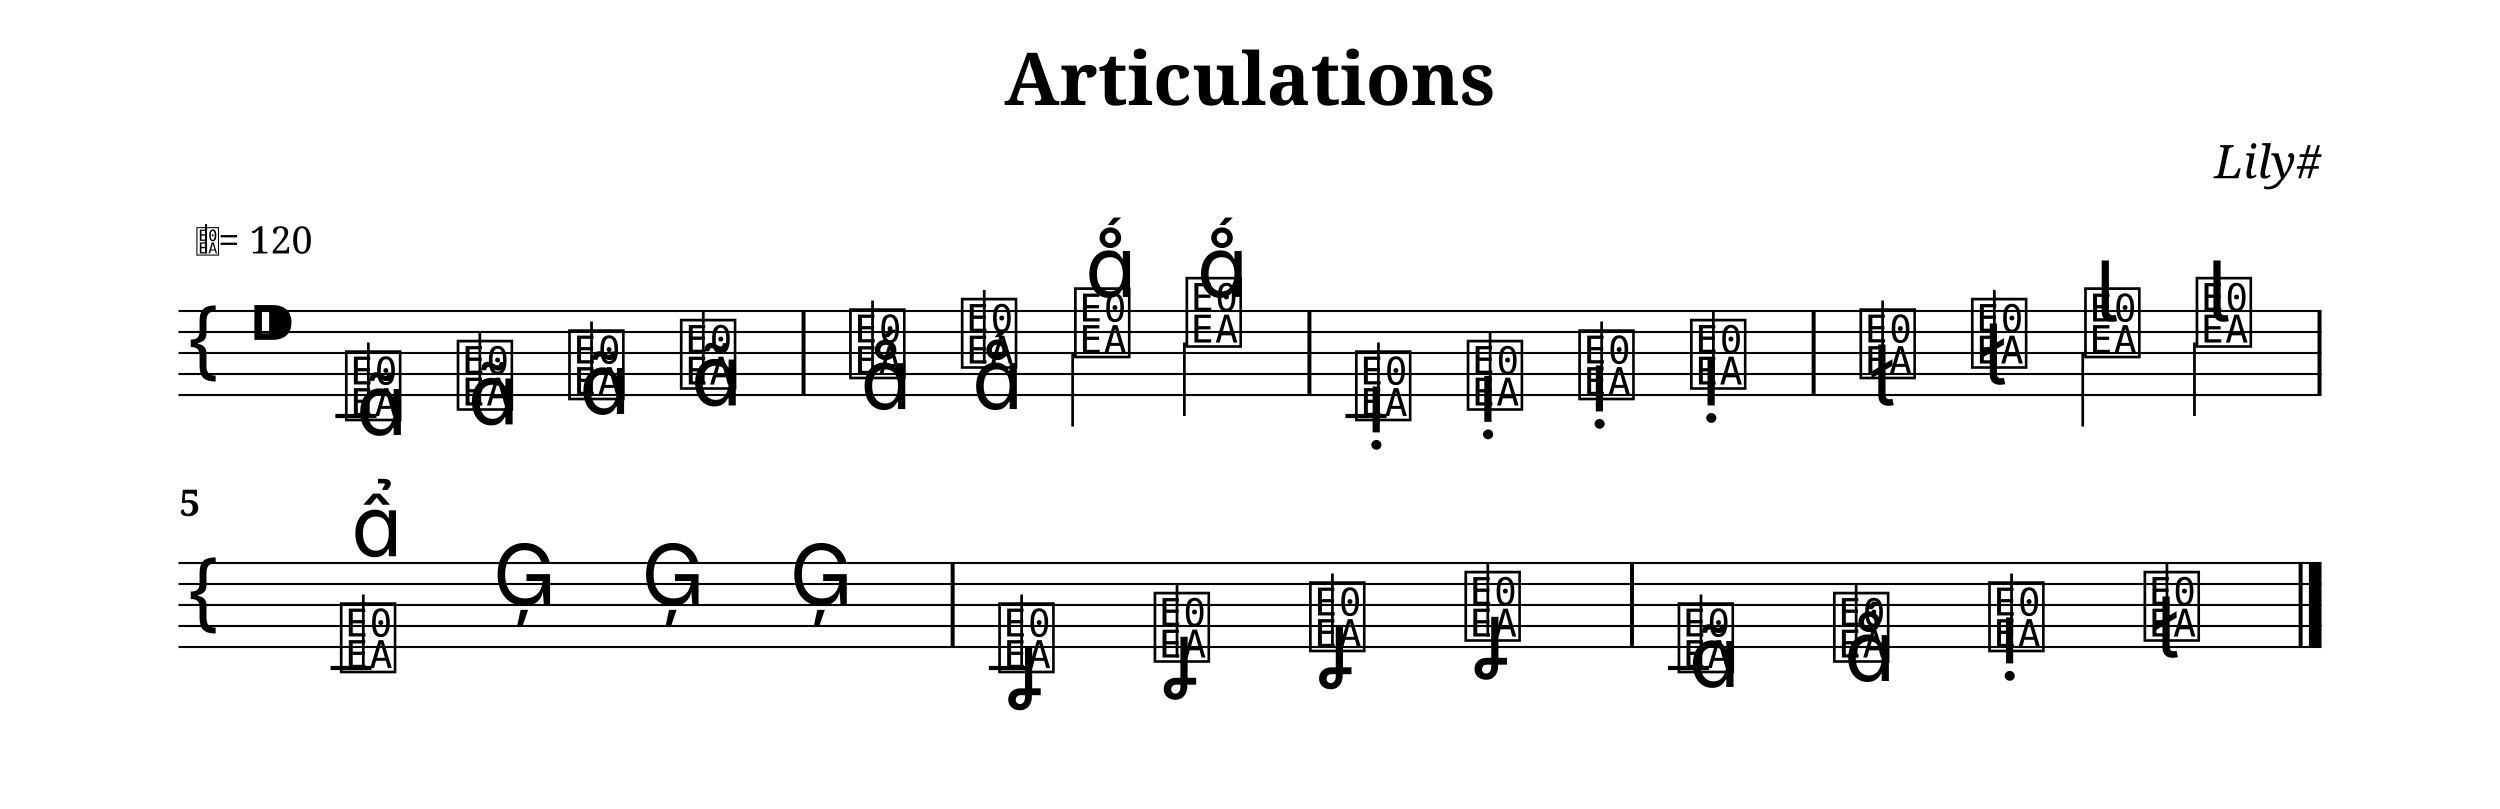
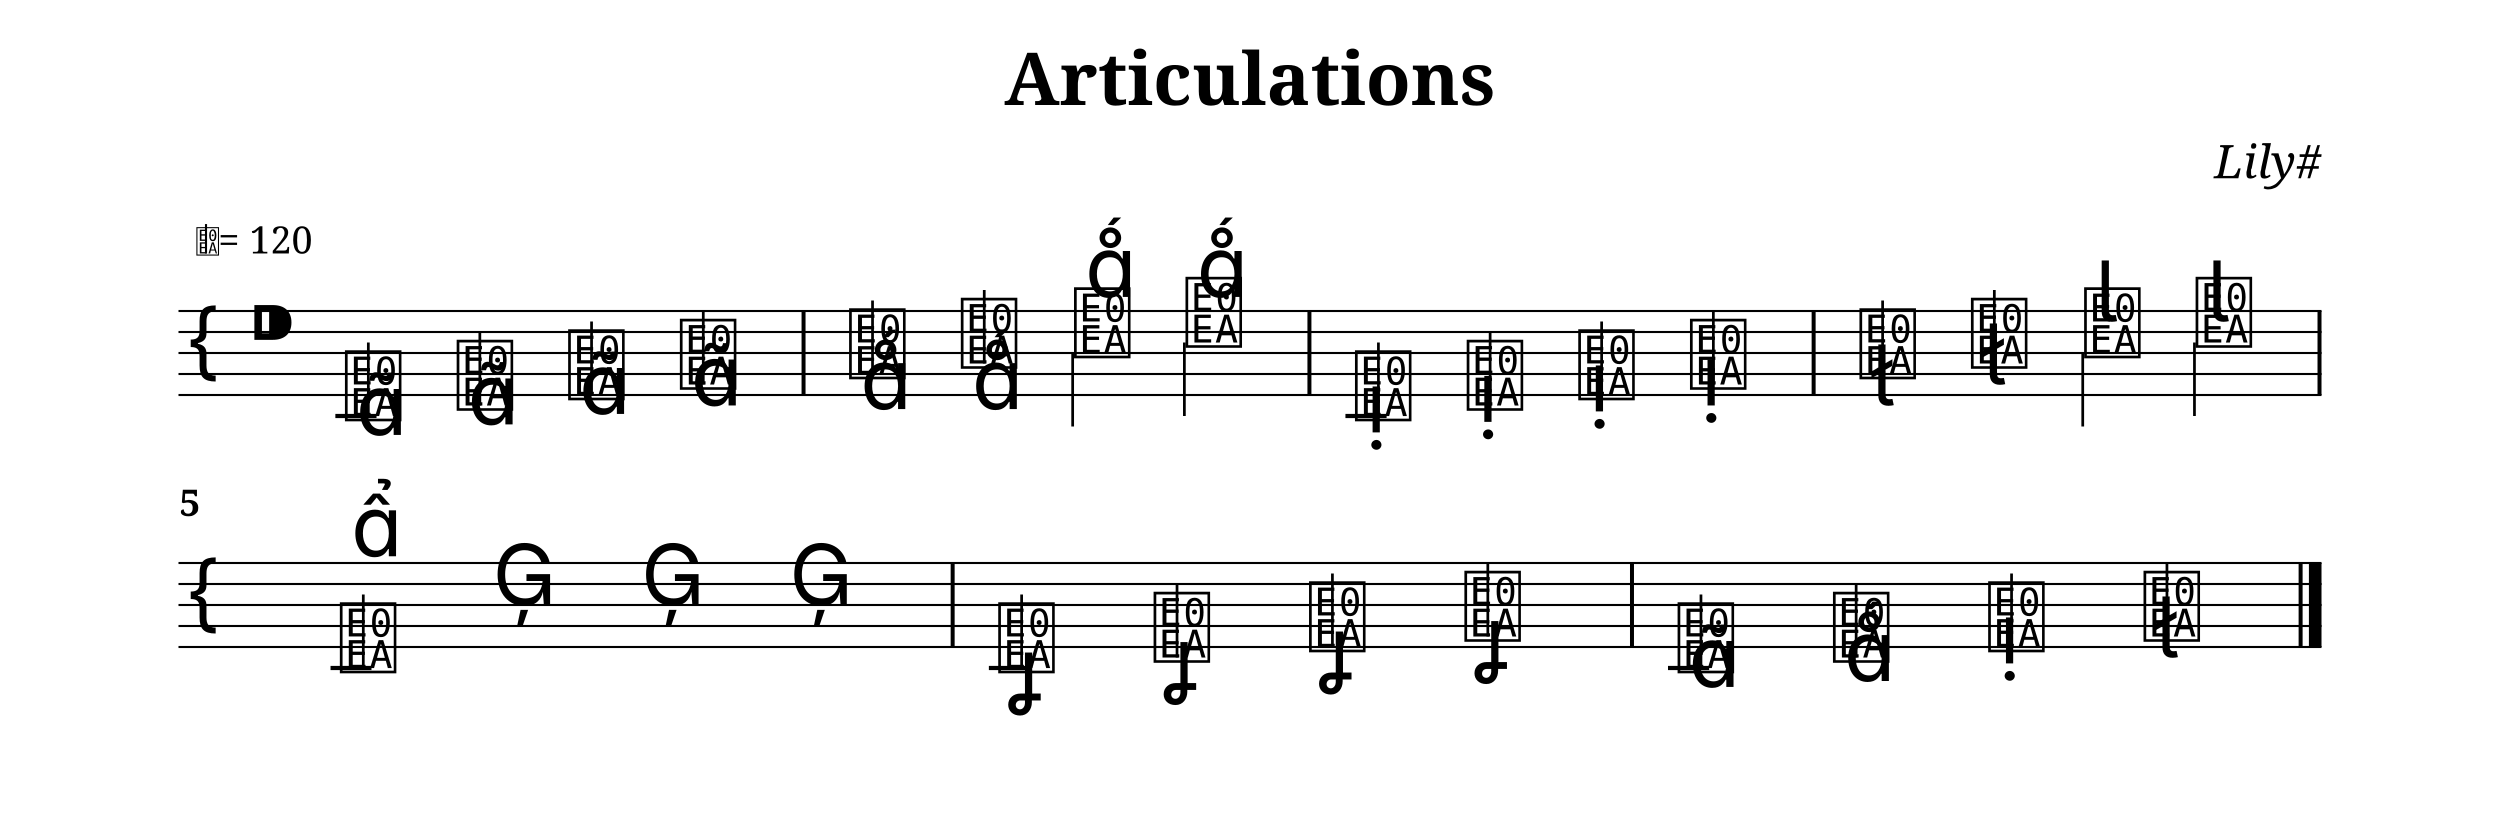
- <svg xmlns="http://www.w3.org/2000/svg" width="1190.5" height="385.1" viewBox="0 0 119.05 38.51">
+ <svg xmlns="http://www.w3.org/2000/svg" width="1190.5" height="387.6" viewBox="0 0 119.05 38.76">
  <style>
  @font-face { font-family: 'Emmentaler'; src: local('Emmentaler'); }
  .music { font-family: 'Emmentaler', serif; }
</style>
  <text x="59.52" y="5.00" font-size="3.49" font-family="serif" font-weight="bold" text-anchor="middle" data-pos="95">Articulations</text>
  <text x="110.55" y="8.49" font-size="2.20" font-family="serif" font-style="italic" text-anchor="end" data-pos="120">Lily#</text>
  <g transform="translate(8.50,0.00) scale(1,1)">
    <line x1="0.00" y1="14.81" x2="102.05" y2="14.81" stroke="#000000" stroke-width="0.100" />
    <line x1="0.00" y1="15.81" x2="102.05" y2="15.81" stroke="#000000" stroke-width="0.100" />
    <line x1="0.00" y1="16.81" x2="102.05" y2="16.81" stroke="#000000" stroke-width="0.100" />
    <line x1="0.00" y1="17.81" x2="102.05" y2="17.81" stroke="#000000" stroke-width="0.100" />
    <line x1="0.00" y1="18.81" x2="102.05" y2="18.81" stroke="#000000" stroke-width="0.100" />
    <text class="music" x="0.30" y="17.81" font-size="4.00"></text>
    <text class="music" x="3.30" y="16.81" font-size="4.00" data-pos="139"></text>
    <line x1="7.47" y1="19.81" x2="9.43" y2="19.81" stroke="#000000" stroke-width="0.200" />
    <line x1="55.57" y1="19.81" x2="57.53" y2="19.81" stroke="#000000" stroke-width="0.200" />
    <text class="music" x="7.80" y="19.81" font-size="4.00" data-pos="198"></text>
    <line x1="9.04" y1="19.81" x2="9.04" y2="16.31" stroke="#000000" stroke-width="0.130" />
    <text class="music" x="13.12" y="19.31" font-size="4.00" data-pos="212"></text>
    <line x1="14.35" y1="19.31" x2="14.35" y2="15.81" stroke="#000000" stroke-width="0.130" />
    <text class="music" x="18.43" y="18.81" font-size="4.00" data-pos="223"></text>
    <line x1="19.67" y1="18.81" x2="19.67" y2="15.31" stroke="#000000" stroke-width="0.130" />
    <text class="music" x="23.75" y="18.31" font-size="4.00" data-pos="234"></text>
    <line x1="24.99" y1="18.31" x2="24.99" y2="14.81" stroke="#000000" stroke-width="0.130" />
    <text class="music" x="31.81" y="17.81" font-size="4.00" data-pos="247"></text>
    <line x1="33.05" y1="17.81" x2="33.05" y2="14.31" stroke="#000000" stroke-width="0.130" />
    <text class="music" x="37.13" y="17.31" font-size="4.00" data-pos="259"></text>
    <line x1="38.37" y1="17.31" x2="38.37" y2="13.81" stroke="#000000" stroke-width="0.130" />
    <text class="music" x="42.52" y="16.81" font-size="4.00" data-pos="268"></text>
    <line x1="42.58" y1="16.81" x2="42.58" y2="20.31" stroke="#000000" stroke-width="0.130" />
    <text class="music" x="47.83" y="16.31" font-size="4.00" data-pos="277"></text>
    <line x1="47.90" y1="16.31" x2="47.90" y2="19.81" stroke="#000000" stroke-width="0.130" />
    <text class="music" x="55.90" y="19.81" font-size="4.00" data-pos="314"></text>
    <line x1="57.14" y1="19.81" x2="57.14" y2="16.31" stroke="#000000" stroke-width="0.130" />
    <text class="music" x="61.22" y="19.31" font-size="4.00" data-pos="326"></text>
    <line x1="62.46" y1="19.31" x2="62.46" y2="15.81" stroke="#000000" stroke-width="0.130" />
    <text class="music" x="66.53" y="18.81" font-size="4.00" data-pos="335"></text>
    <line x1="67.77" y1="18.81" x2="67.77" y2="15.31" stroke="#000000" stroke-width="0.130" />
    <text class="music" x="71.85" y="18.31" font-size="4.00" data-pos="344"></text>
    <line x1="73.09" y1="18.31" x2="73.09" y2="14.81" stroke="#000000" stroke-width="0.130" />
    <text class="music" x="79.92" y="17.81" font-size="4.00" data-pos="355"></text>
    <line x1="81.15" y1="17.81" x2="81.15" y2="14.31" stroke="#000000" stroke-width="0.130" />
    <text class="music" x="85.23" y="17.31" font-size="4.00" data-pos="368"></text>
    <line x1="86.47" y1="17.31" x2="86.47" y2="13.81" stroke="#000000" stroke-width="0.130" />
    <text class="music" x="90.62" y="16.81" font-size="4.00" data-pos="378"></text>
    <line x1="90.68" y1="16.81" x2="90.68" y2="20.31" stroke="#000000" stroke-width="0.130" />
    <text class="music" x="95.93" y="16.31" font-size="4.00" data-pos="388"></text>
    <line x1="96.00" y1="16.31" x2="96.00" y2="19.81" stroke="#000000" stroke-width="0.130" />
    <rect x="29.67" y="14.81" width="0.19" height="4.00" fill="#000000" />
    <rect x="53.76" y="14.81" width="0.19" height="4.00" fill="#000000" />
    <rect x="77.77" y="14.81" width="0.19" height="4.00" fill="#000000" />
    <rect x="101.86" y="14.81" width="0.19" height="4.00" fill="#000000" />
    <line x1="0.00" y1="26.81" x2="102.05" y2="26.81" stroke="#000000" stroke-width="0.100" />
    <line x1="0.00" y1="27.81" x2="102.05" y2="27.81" stroke="#000000" stroke-width="0.100" />
    <line x1="0.00" y1="28.81" x2="102.05" y2="28.81" stroke="#000000" stroke-width="0.100" />
    <line x1="0.00" y1="29.81" x2="102.05" y2="29.81" stroke="#000000" stroke-width="0.100" />
    <line x1="0.00" y1="30.81" x2="102.05" y2="30.81" stroke="#000000" stroke-width="0.100" />
    <text class="music" x="0.30" y="29.81" font-size="4.00"></text>
    <line x1="7.24" y1="31.81" x2="9.19" y2="31.81" stroke="#000000" stroke-width="0.200" />
    <line x1="38.59" y1="31.81" x2="40.54" y2="31.81" stroke="#000000" stroke-width="0.200" />
    <line x1="70.93" y1="31.81" x2="72.89" y2="31.81" stroke="#000000" stroke-width="0.200" />
    <text class="music" x="7.56" y="31.81" font-size="4.00" data-pos="427"></text>
    <line x1="8.80" y1="31.81" x2="8.80" y2="28.31" stroke="#000000" stroke-width="0.130" />
    <text class="music" x="14.96" y="28.81" font-size="4.00" data-pos="440"></text>
    <text class="music" x="22.03" y="28.81" font-size="4.00" data-pos="442"></text>
    <text class="music" x="29.09" y="28.81" font-size="4.00" data-pos="444"></text>
    <text class="music" x="38.91" y="31.81" font-size="4.00" data-pos="448"></text>
    <line x1="40.15" y1="31.81" x2="40.15" y2="28.31" stroke="#000000" stroke-width="0.130" />
    <text class="music" x="46.31" y="31.31" font-size="4.00" data-pos="461"></text>
    <line x1="47.55" y1="31.31" x2="47.55" y2="27.81" stroke="#000000" stroke-width="0.130" />
    <text class="music" x="53.71" y="30.81" font-size="4.00" data-pos="471"></text>
    <line x1="54.95" y1="30.81" x2="54.95" y2="27.31" stroke="#000000" stroke-width="0.130" />
    <text class="music" x="61.11" y="30.31" font-size="4.00" data-pos="481"></text>
    <line x1="62.35" y1="30.31" x2="62.35" y2="26.81" stroke="#000000" stroke-width="0.130" />
    <text class="music" x="71.26" y="31.81" font-size="4.00" data-pos="511"></text>
    <line x1="72.50" y1="31.81" x2="72.50" y2="28.31" stroke="#000000" stroke-width="0.130" />
    <text class="music" x="78.66" y="31.31" font-size="4.00" data-pos="567"></text>
    <line x1="79.89" y1="31.31" x2="79.89" y2="27.81" stroke="#000000" stroke-width="0.130" />
    <text class="music" x="86.05" y="30.81" font-size="4.00" data-pos="576"></text>
    <line x1="87.29" y1="30.81" x2="87.29" y2="27.31" stroke="#000000" stroke-width="0.130" />
    <text class="music" x="93.45" y="30.31" font-size="4.00" data-pos="585"></text>
    <line x1="94.69" y1="30.31" x2="94.69" y2="26.81" stroke="#000000" stroke-width="0.130" />
    <rect x="36.77" y="26.81" width="0.19" height="4.00" fill="#000000" />
    <rect x="69.12" y="26.81" width="0.19" height="4.00" fill="#000000" />
    <rect x="100.96" y="26.81" width="0.19" height="4.00" fill="#000000" />
    <rect x="101.45" y="26.81" width="0.60" height="4.00" fill="#000000" />
    <text class="music" x="8.45" y="20.71" font-size="4.00" data-pos="202"></text>
    <text class="music" x="13.77" y="20.21" font-size="4.00" data-pos="213"></text>
    <text class="music" x="19.08" y="19.71" font-size="4.00" data-pos="224"></text>
    <text class="music" x="24.40" y="19.31" font-size="4.00" data-pos="235"></text>
    <text class="music" x="32.47" y="19.48" font-size="4.00" data-pos="251"></text>
    <text class="music" x="37.78" y="19.48" font-size="4.00" data-pos="260"></text>
    <text class="music" x="43.17" y="14.14" font-size="4.00" data-pos="269"></text>
    <text class="music" x="48.49" y="14.14" font-size="4.00" data-pos="278"></text>
    <text class="music" x="56.55" y="20.59" font-size="4.00" data-pos="318"></text>
    <text class="music" x="61.87" y="20.09" font-size="4.00" data-pos="327"></text>
    <text class="music" x="67.18" y="19.59" font-size="4.00" data-pos="336"></text>
    <text class="music" x="72.50" y="19.31" font-size="4.00" data-pos="345"></text>
    <text class="music" x="80.57" y="19.31" font-size="4.00" data-pos="359"></text>
    <text class="music" x="85.88" y="18.31" font-size="4.00" data-pos="369"></text>
    <text class="music" x="91.27" y="15.31" font-size="4.00" data-pos="379"></text>
    <text class="music" x="96.59" y="15.31" font-size="4.00" data-pos="389"></text>
    <text class="music" x="8.22" y="26.49" font-size="4.00" data-pos="431"></text>
-     <text class="music" x="39.56" y="33.01" font-size="4.00" data-pos="452"></text>
-     <text class="music" x="46.96" y="32.51" font-size="4.00" data-pos="462"></text>
-     <text class="music" x="54.36" y="32.01" font-size="4.00" data-pos="472"></text>
-     <text class="music" x="61.76" y="31.56" font-size="4.00" data-pos="482"></text>
+     <text class="music" x="39.56" y="33.26" font-size="4.00" data-pos="452"></text>
+     <text class="music" x="46.96" y="32.76" font-size="4.00" data-pos="462"></text>
+     <text class="music" x="54.36" y="32.26" font-size="4.00" data-pos="472"></text>
+     <text class="music" x="61.76" y="31.76" font-size="4.00" data-pos="482"></text>
    <text class="music" x="71.91" y="32.71" font-size="4.00" data-pos="557"></text>
    <text class="music" x="79.31" y="32.43" font-size="4.00" data-pos="568"></text>
    <text class="music" x="86.71" y="31.59" font-size="4.00" data-pos="577"></text>
    <text class="music" x="94.10" y="31.31" font-size="4.00" data-pos="586"></text>
    <text x="0.05" y="24.57" font-size="1.75" font-family="serif" font-weight="bold" fill="#000000">5</text>
    <text class="music" x="0.80" y="12.07" font-size="1.60" data-pos="0"></text>
    <line x1="1.31" y1="12.07" x2="1.31" y2="10.67" stroke="#000000" stroke-width="0.100" data-pos="0" />
    <text x="1.90" y="12.07" font-size="1.80" font-family="serif" fill="#000000" data-pos="0">= 120</text>
  </g>
</svg>
